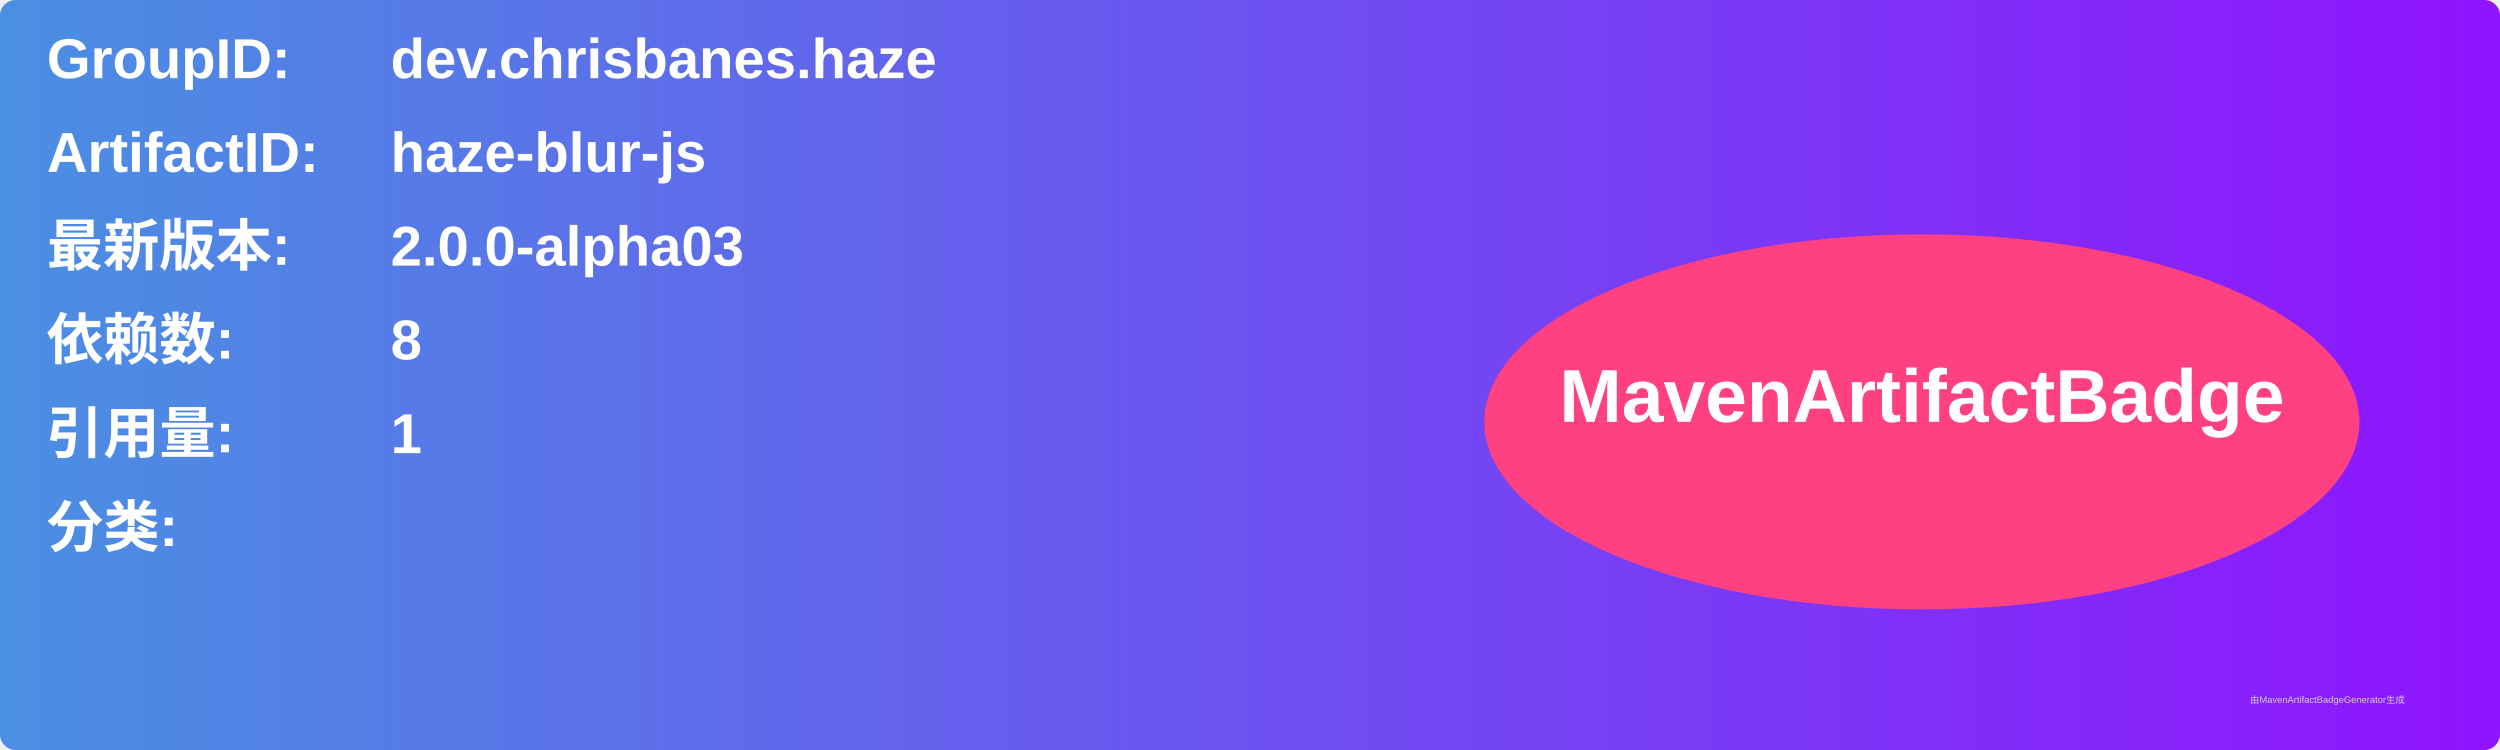
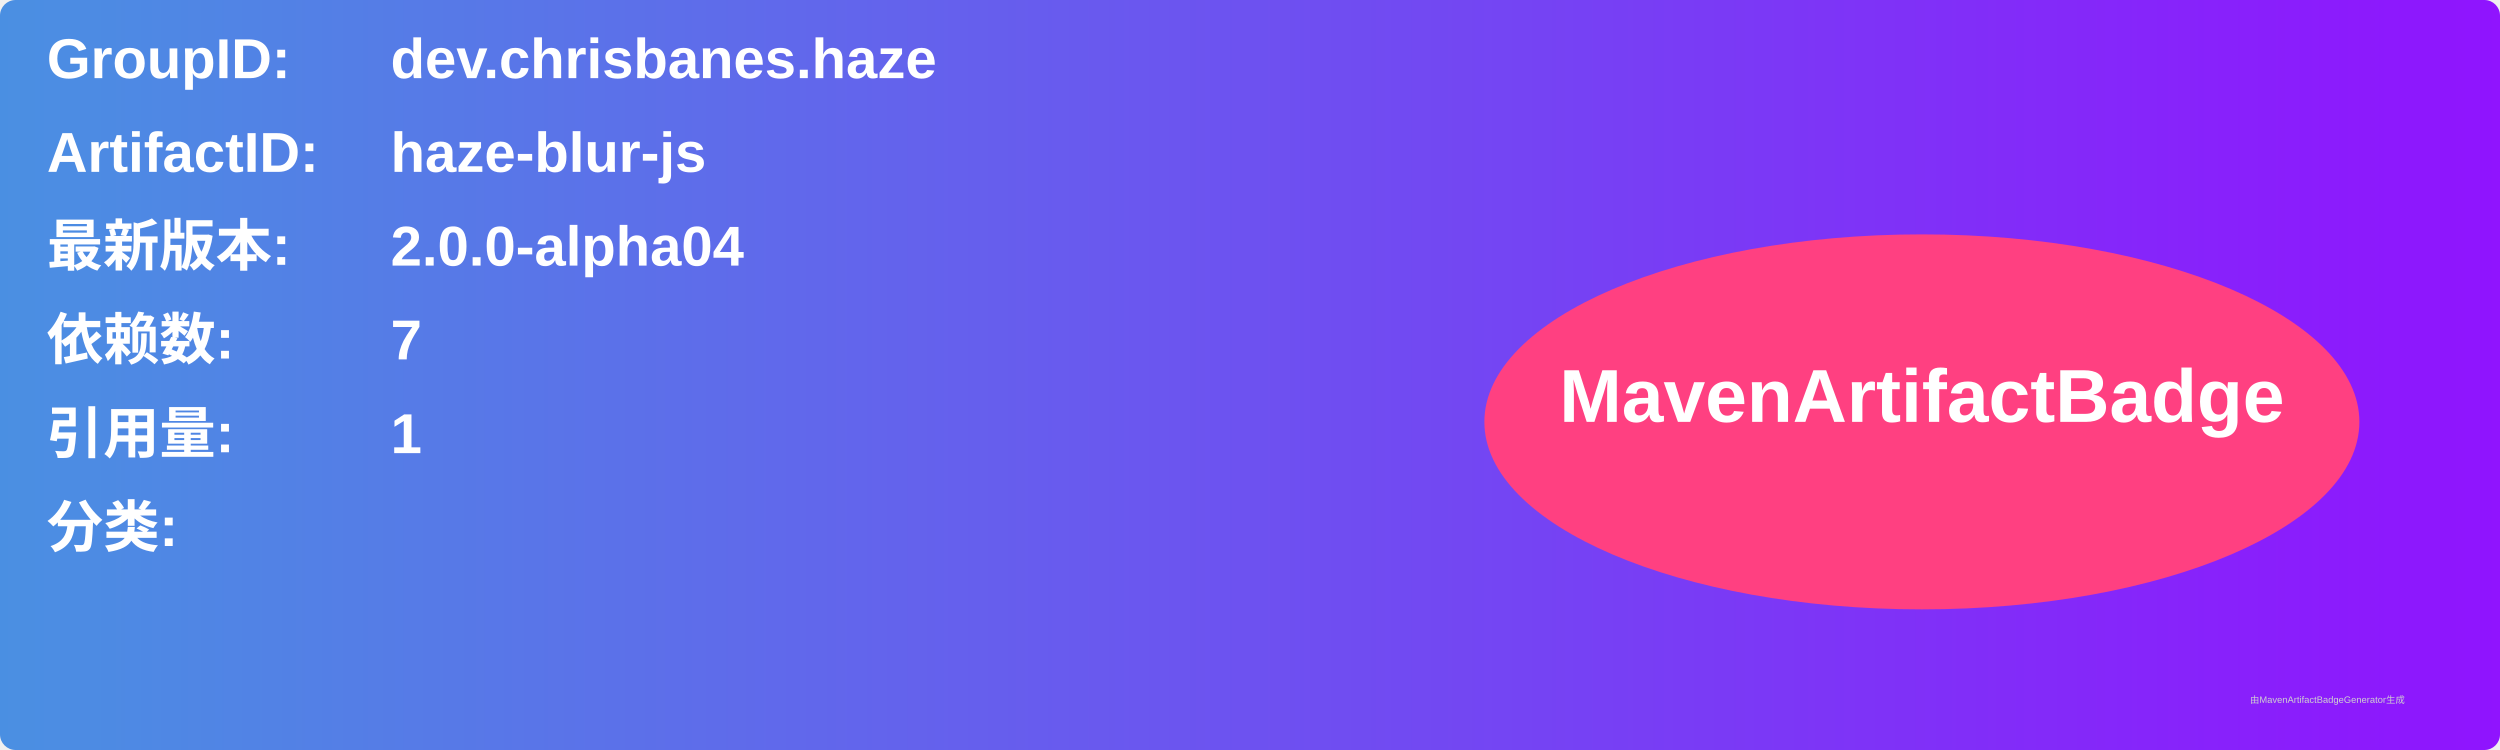
<svg xmlns="http://www.w3.org/2000/svg" width="800" height="240" viewBox="0 0 800 240">
  <linearGradient id="grad" x1="0%" y1="0%" x2="100%" y2="0%">
    <stop offset="0%" stop-color="#4a90e2" />
    <stop offset="100%" stop-color="#9013fe" />
  </linearGradient>
  <rect width="100%" height="100%" rx="5" ry="5" fill="url(#grad)" />
  <g transform="translate(15, 15)">
    <text x="0" y="10" font-family="Arial" font-size="18" fill="white" font-weight="bold" width="260">GroupID:</text>
    <text x="110" y="10" font-family="Arial" font-size="18" fill="white" font-weight="bold" width="460">dev.chrisbanes.haze</text>
    <text x="0" y="40" font-family="Arial" font-size="18" fill="white" font-weight="bold" width="260">ArtifactID:</text>
    <text x="110" y="40" font-family="Arial" font-size="18" fill="white" font-weight="bold" width="460">haze-blur-js</text>
    <text x="0" y="70" font-family="Arial" font-size="18" fill="white" font-weight="bold">最新版本:</text>
    <text x="110" y="70" font-family="Arial" font-size="18" fill="white" font-weight="bold">
-       <tspan font-weight="bold">2.0.0-alpha03</tspan>
+       <tspan font-weight="bold">2.0.0-alpha04</tspan>
    </text>
    <text x="0" y="100" font-family="Arial" font-size="18" fill="white" font-weight="bold">依赖数: </text>
    <text x="110" y="100" font-family="Arial" font-size="18" fill="white">
-       <tspan font-weight="bold">8</tspan>
+       <tspan font-weight="bold">7</tspan>
    </text>
    <text x="0" y="130" font-family="Arial" font-size="18" fill="white" font-weight="bold">引用量: </text>
    <text x="110" y="130" font-family="Arial" font-size="18" fill="white">
      <tspan font-weight="bold">1</tspan>
    </text>
    <text x="0" y="160" font-family="Arial" font-size="18" fill="white" font-weight="bold">分类:</text>
    <text x="10" y="190" font-family="Arial" font-size="10" fill="white">
      <tspan font-weight="bold" />
    </text>
    <ellipse cx="600" cy="120" rx="140" ry="60" fill="#ff4081" />
    <text x="600" y="120" text-anchor="middle" font-family="Arial" font-size="24" fill="white" font-weight="bold">MavenArtifactBadge</text>
  </g>
  <text x="720" y="225" font-family="Arial" font-size="3" fill="#d0d0d0">由MavenArtifactBadgeGenerator生成</text>
</svg>
